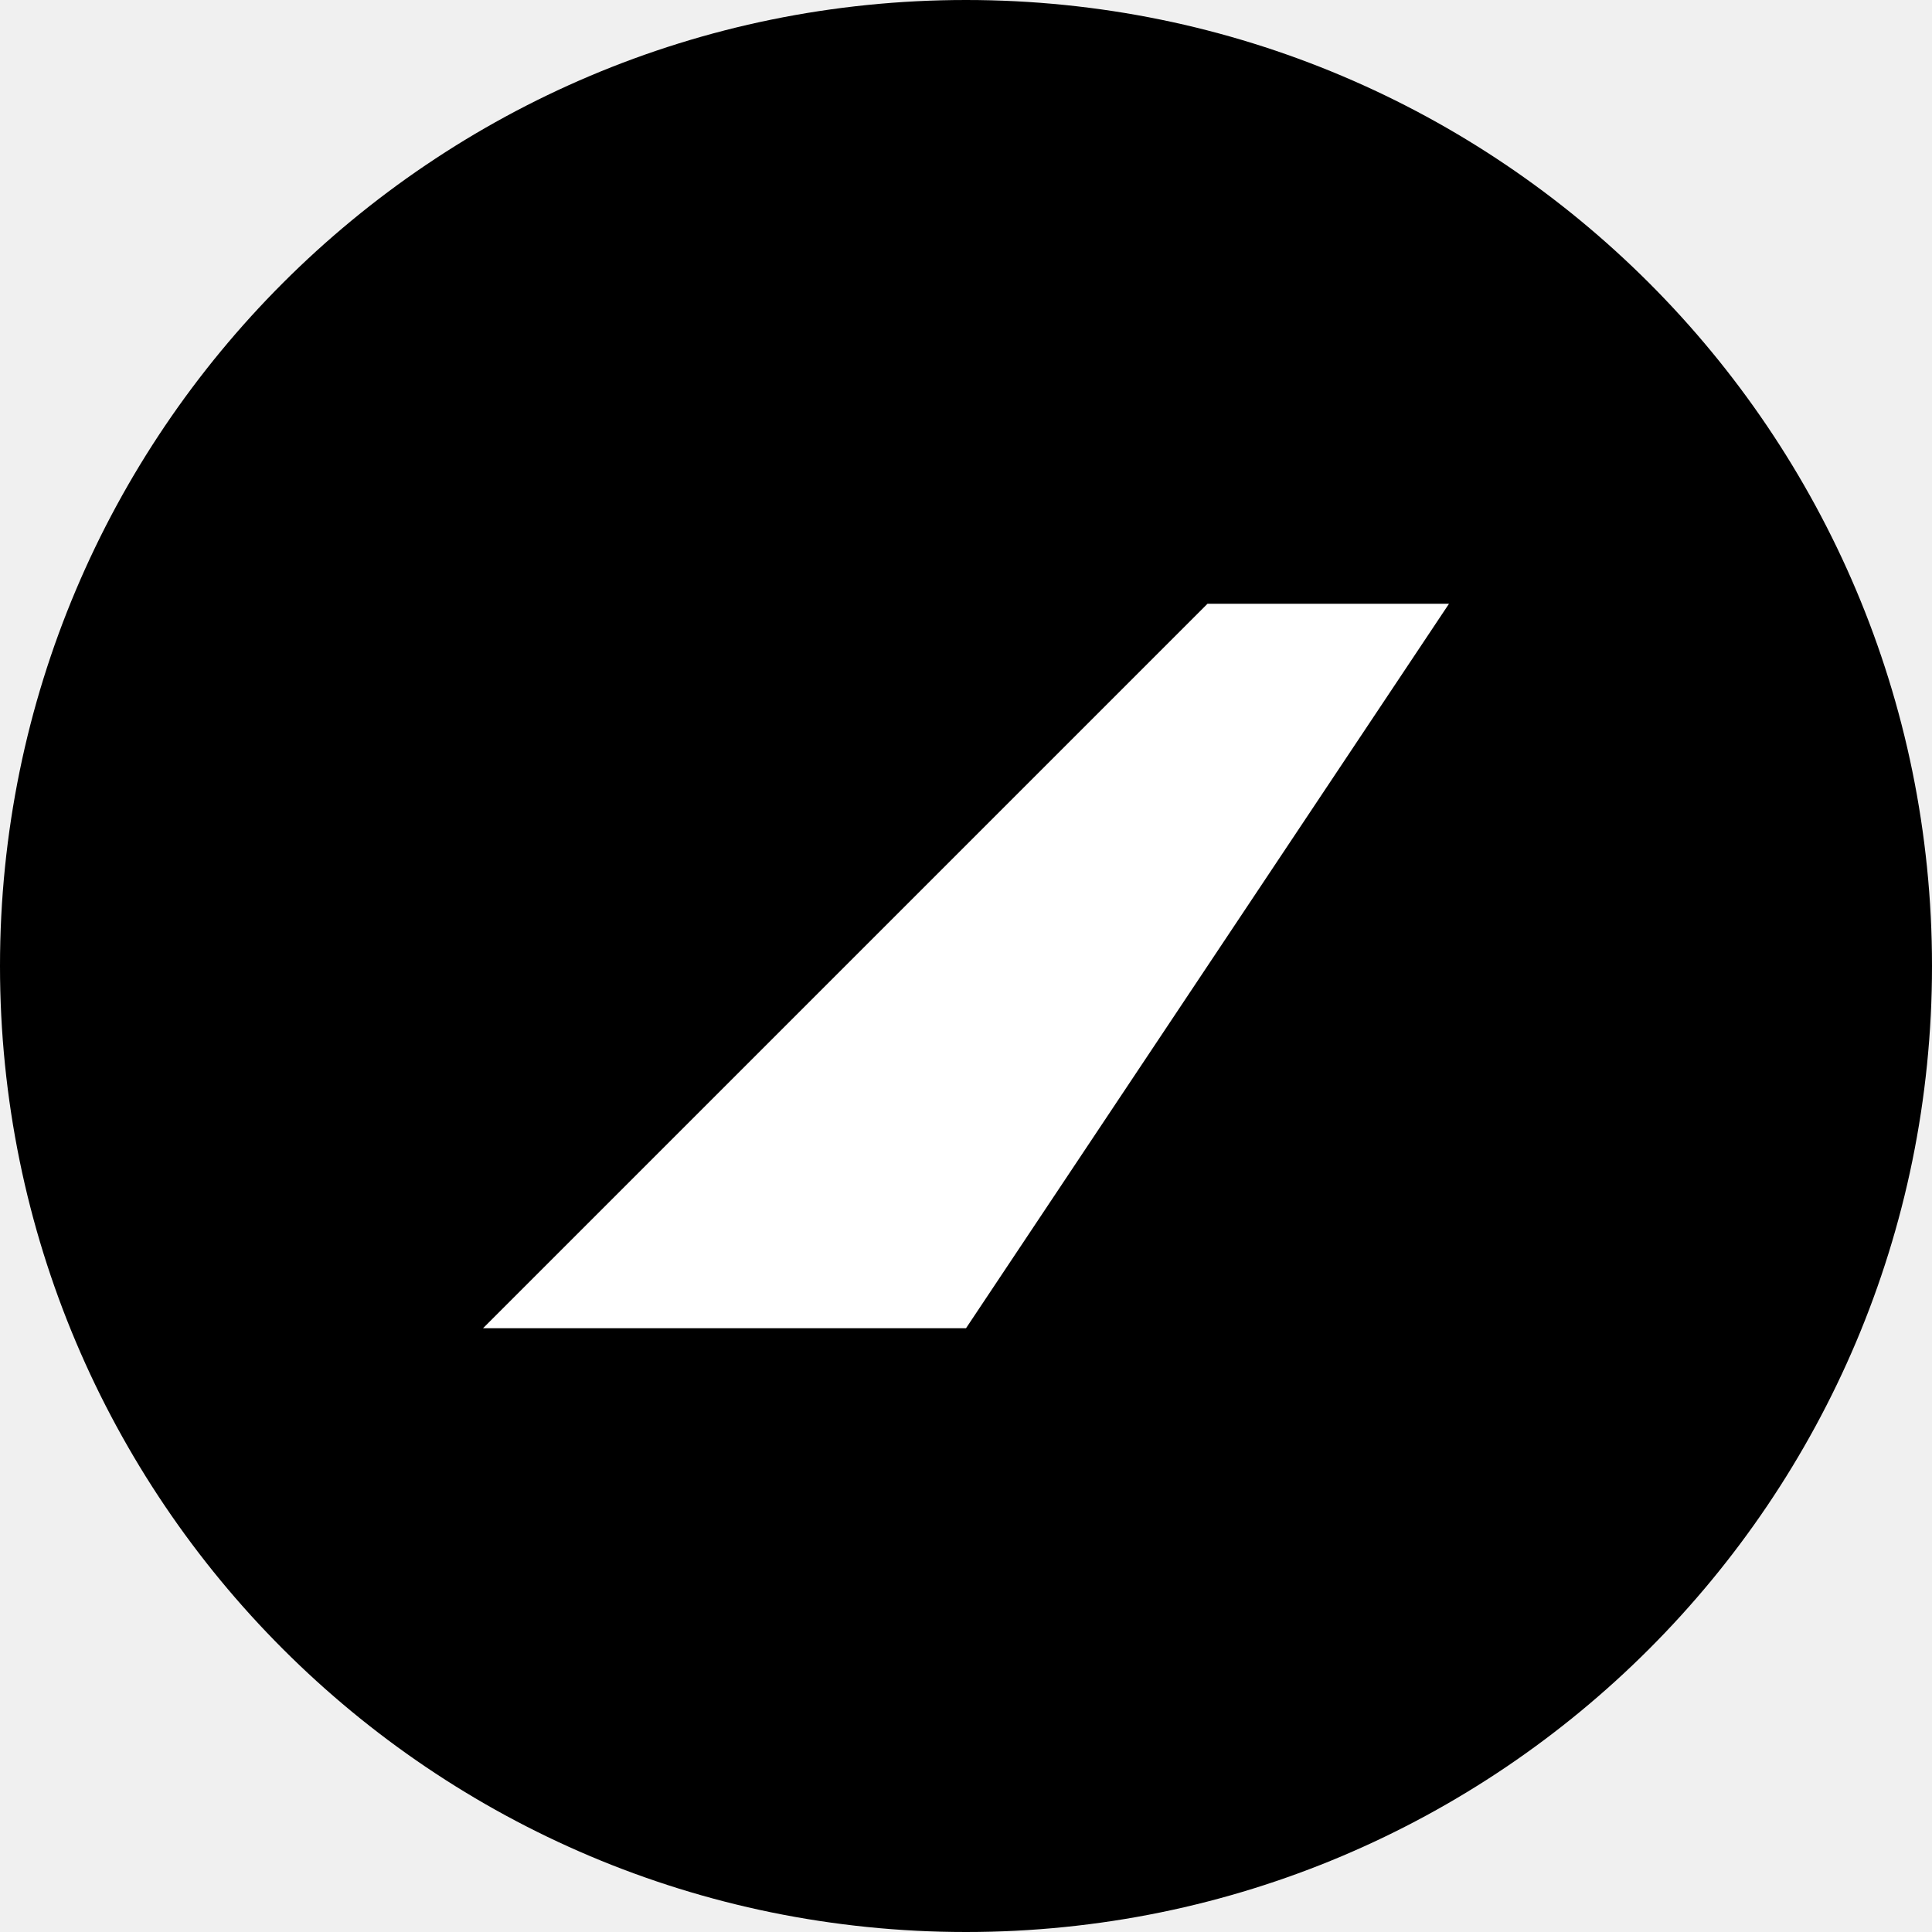
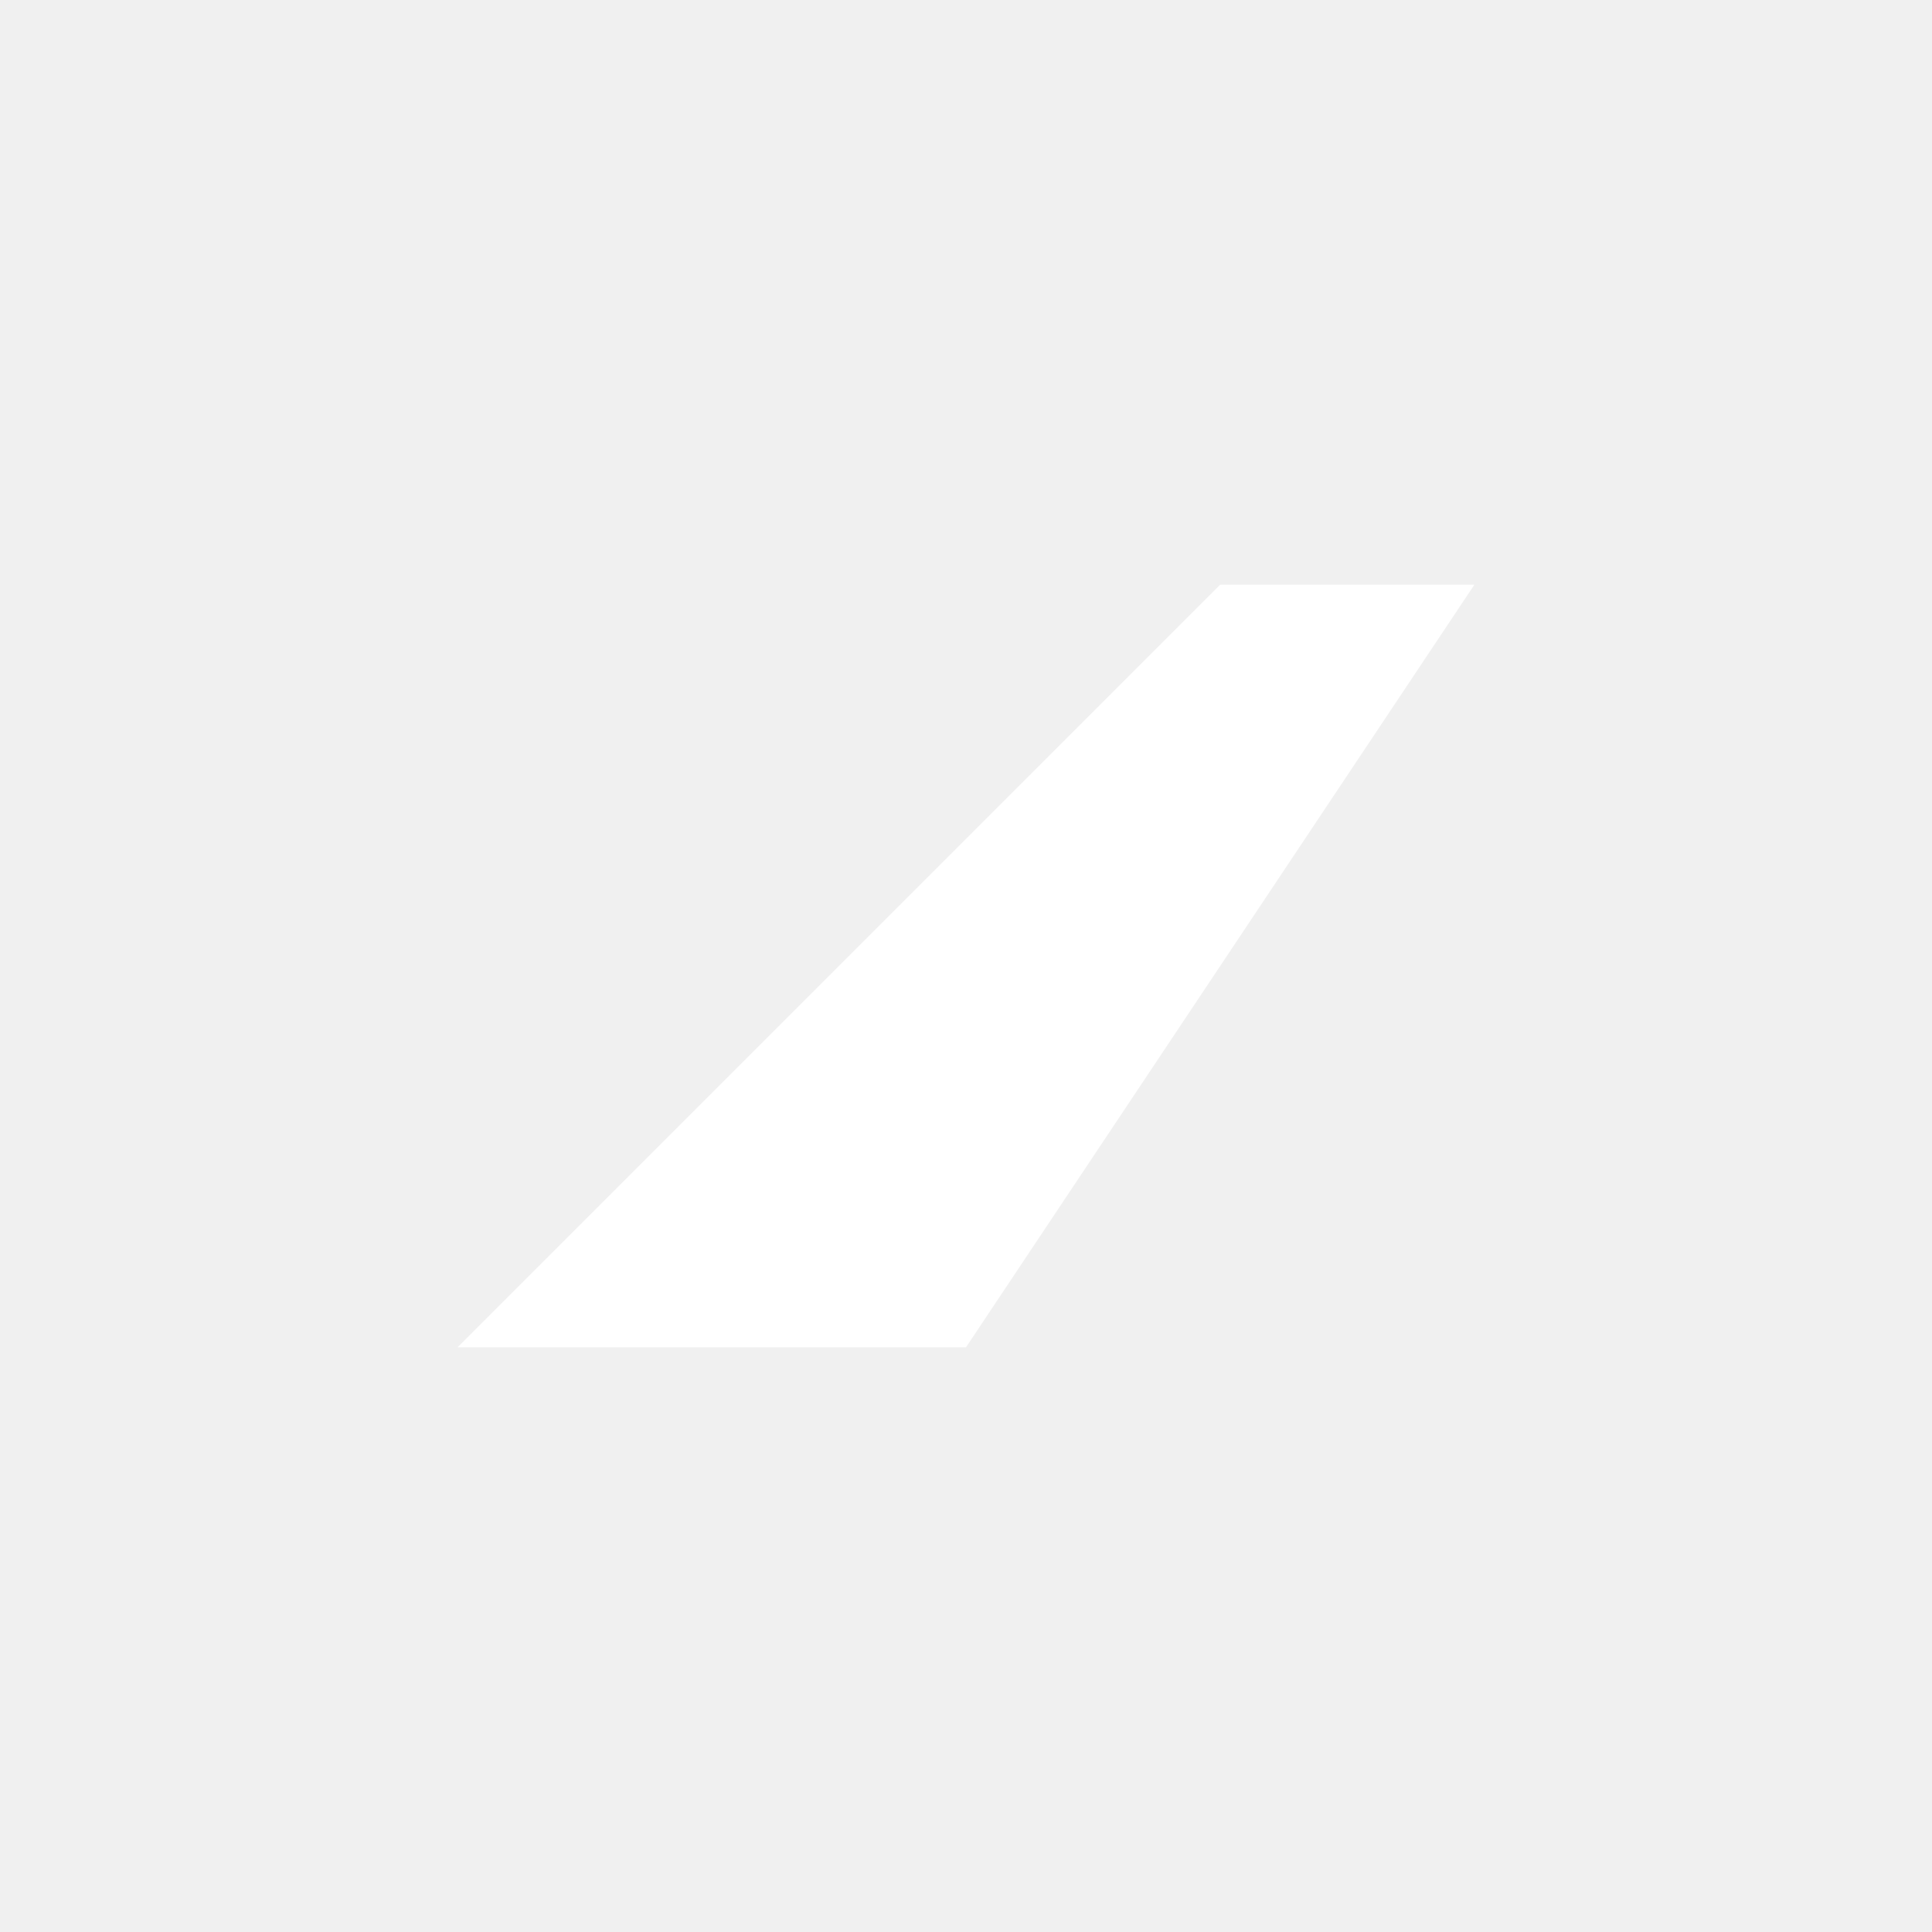
- <svg xmlns="http://www.w3.org/2000/svg" version="1.1" id="Layer_1" x="0px" y="0px" viewBox="0 0 256 256" style="enable-background:new 0 0 256 256;" xml:space="preserve">
-   <style type="text/css">
- 	.st0{fill:#FFFFFF;}
- </style>
-   <circle cx="128" cy="128" r="128" />
-   <path class="st0" d="M192,80h-32l-96,96h64L192,80z" />
+ <svg xmlns="http://www.w3.org/2000/svg" width="152" height="152" viewBox="0 0 152 152" fill="none">
+   <path d="M116 46H96L36 106H76L116 46Z" fill="white" />
</svg>
